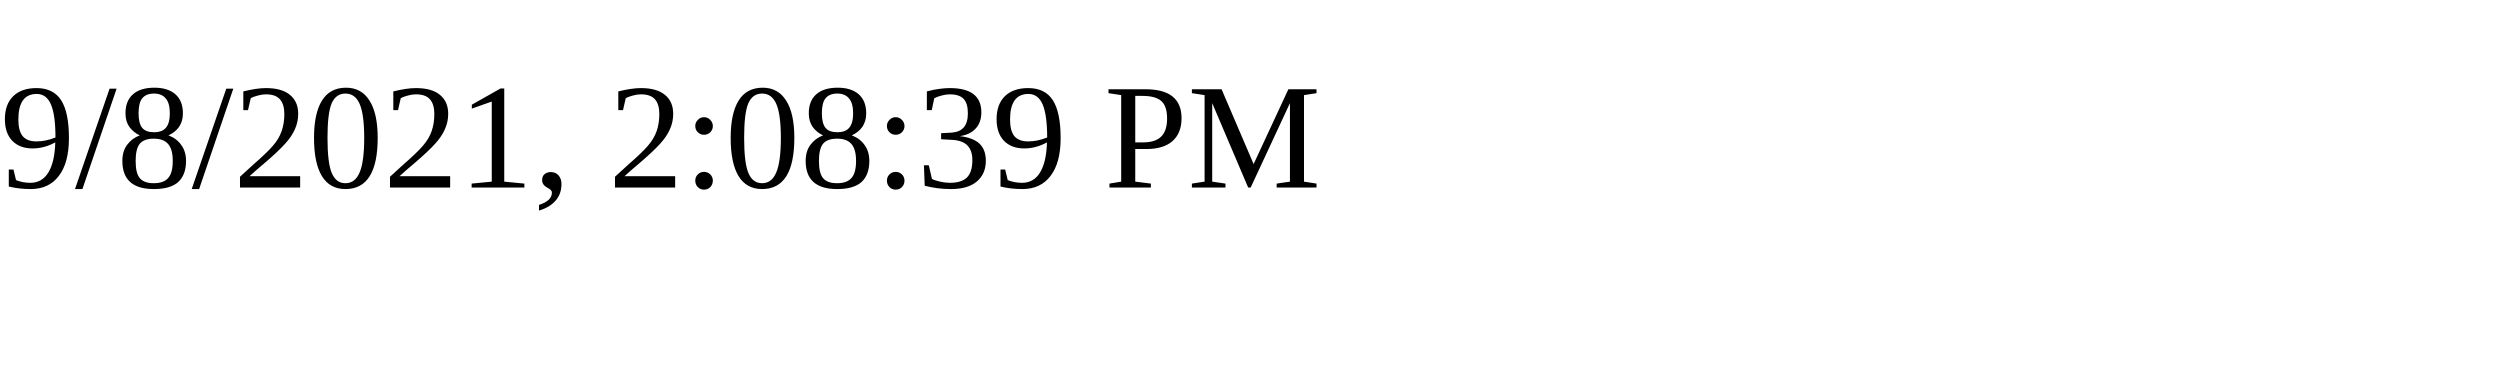
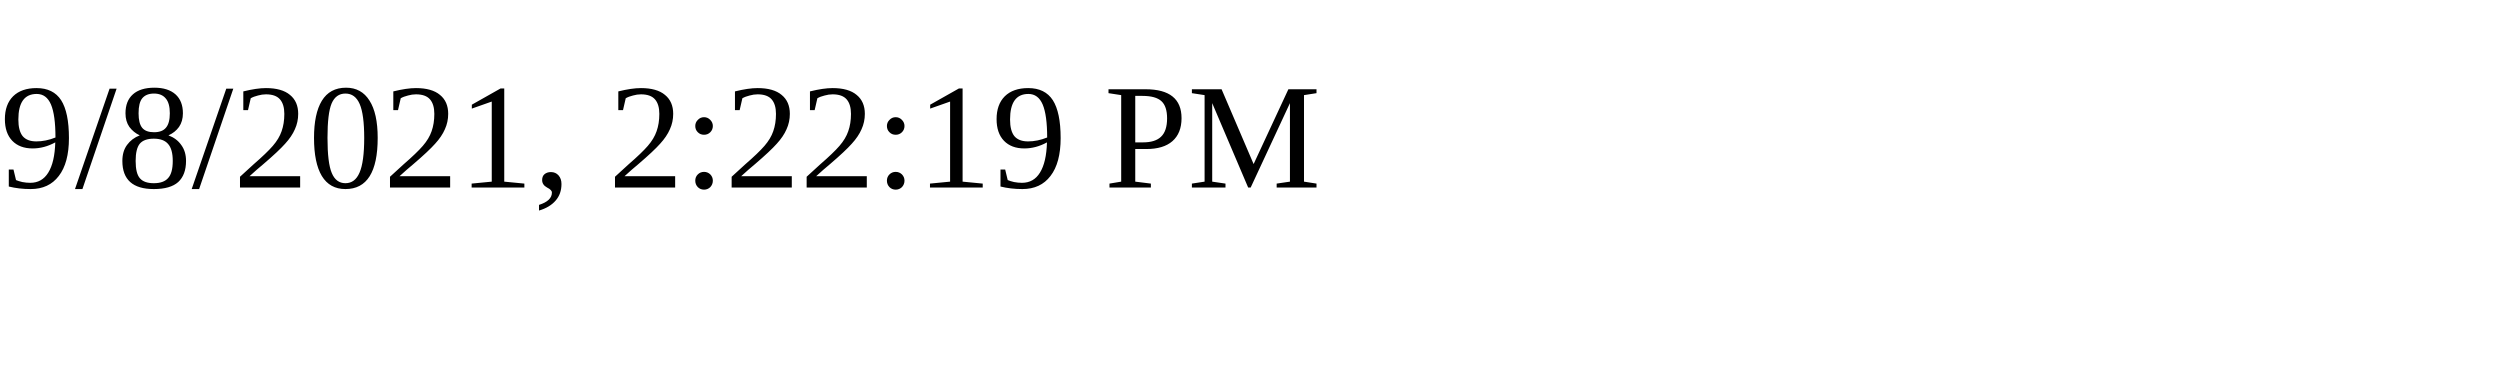
<svg xmlns="http://www.w3.org/2000/svg" height="30" width="200">
-   <text x="0" y="15">9/8/2021, 2:08:39 PM</text>
+   <text x="0" y="15">9/8/2021, 2:22:19 PM</text>
</svg>
